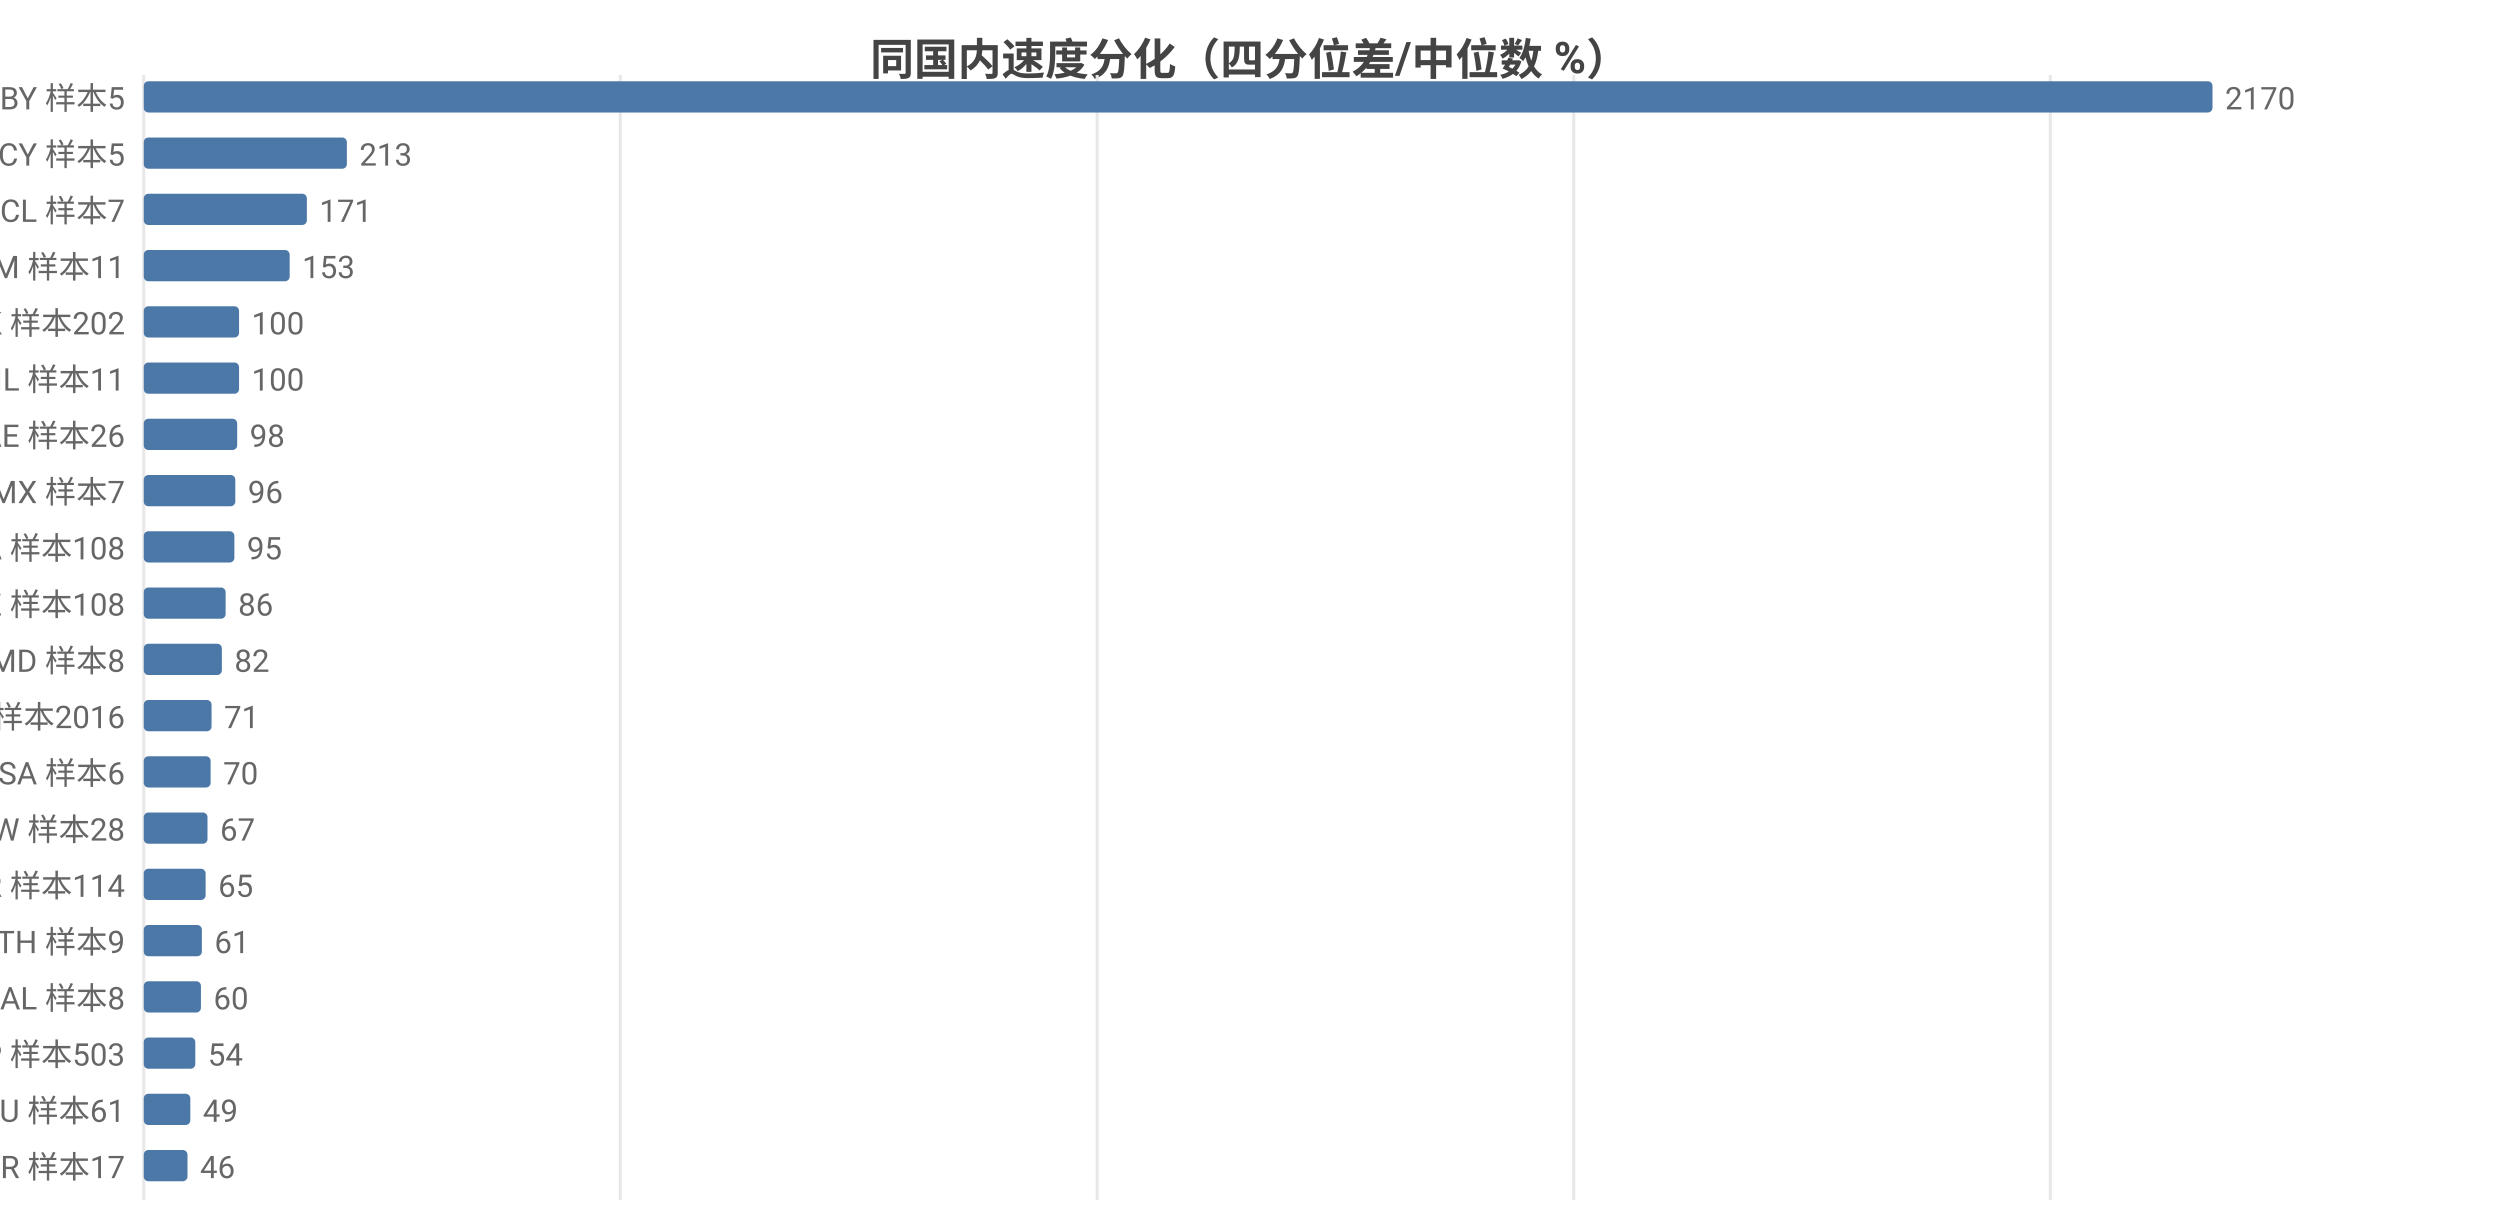
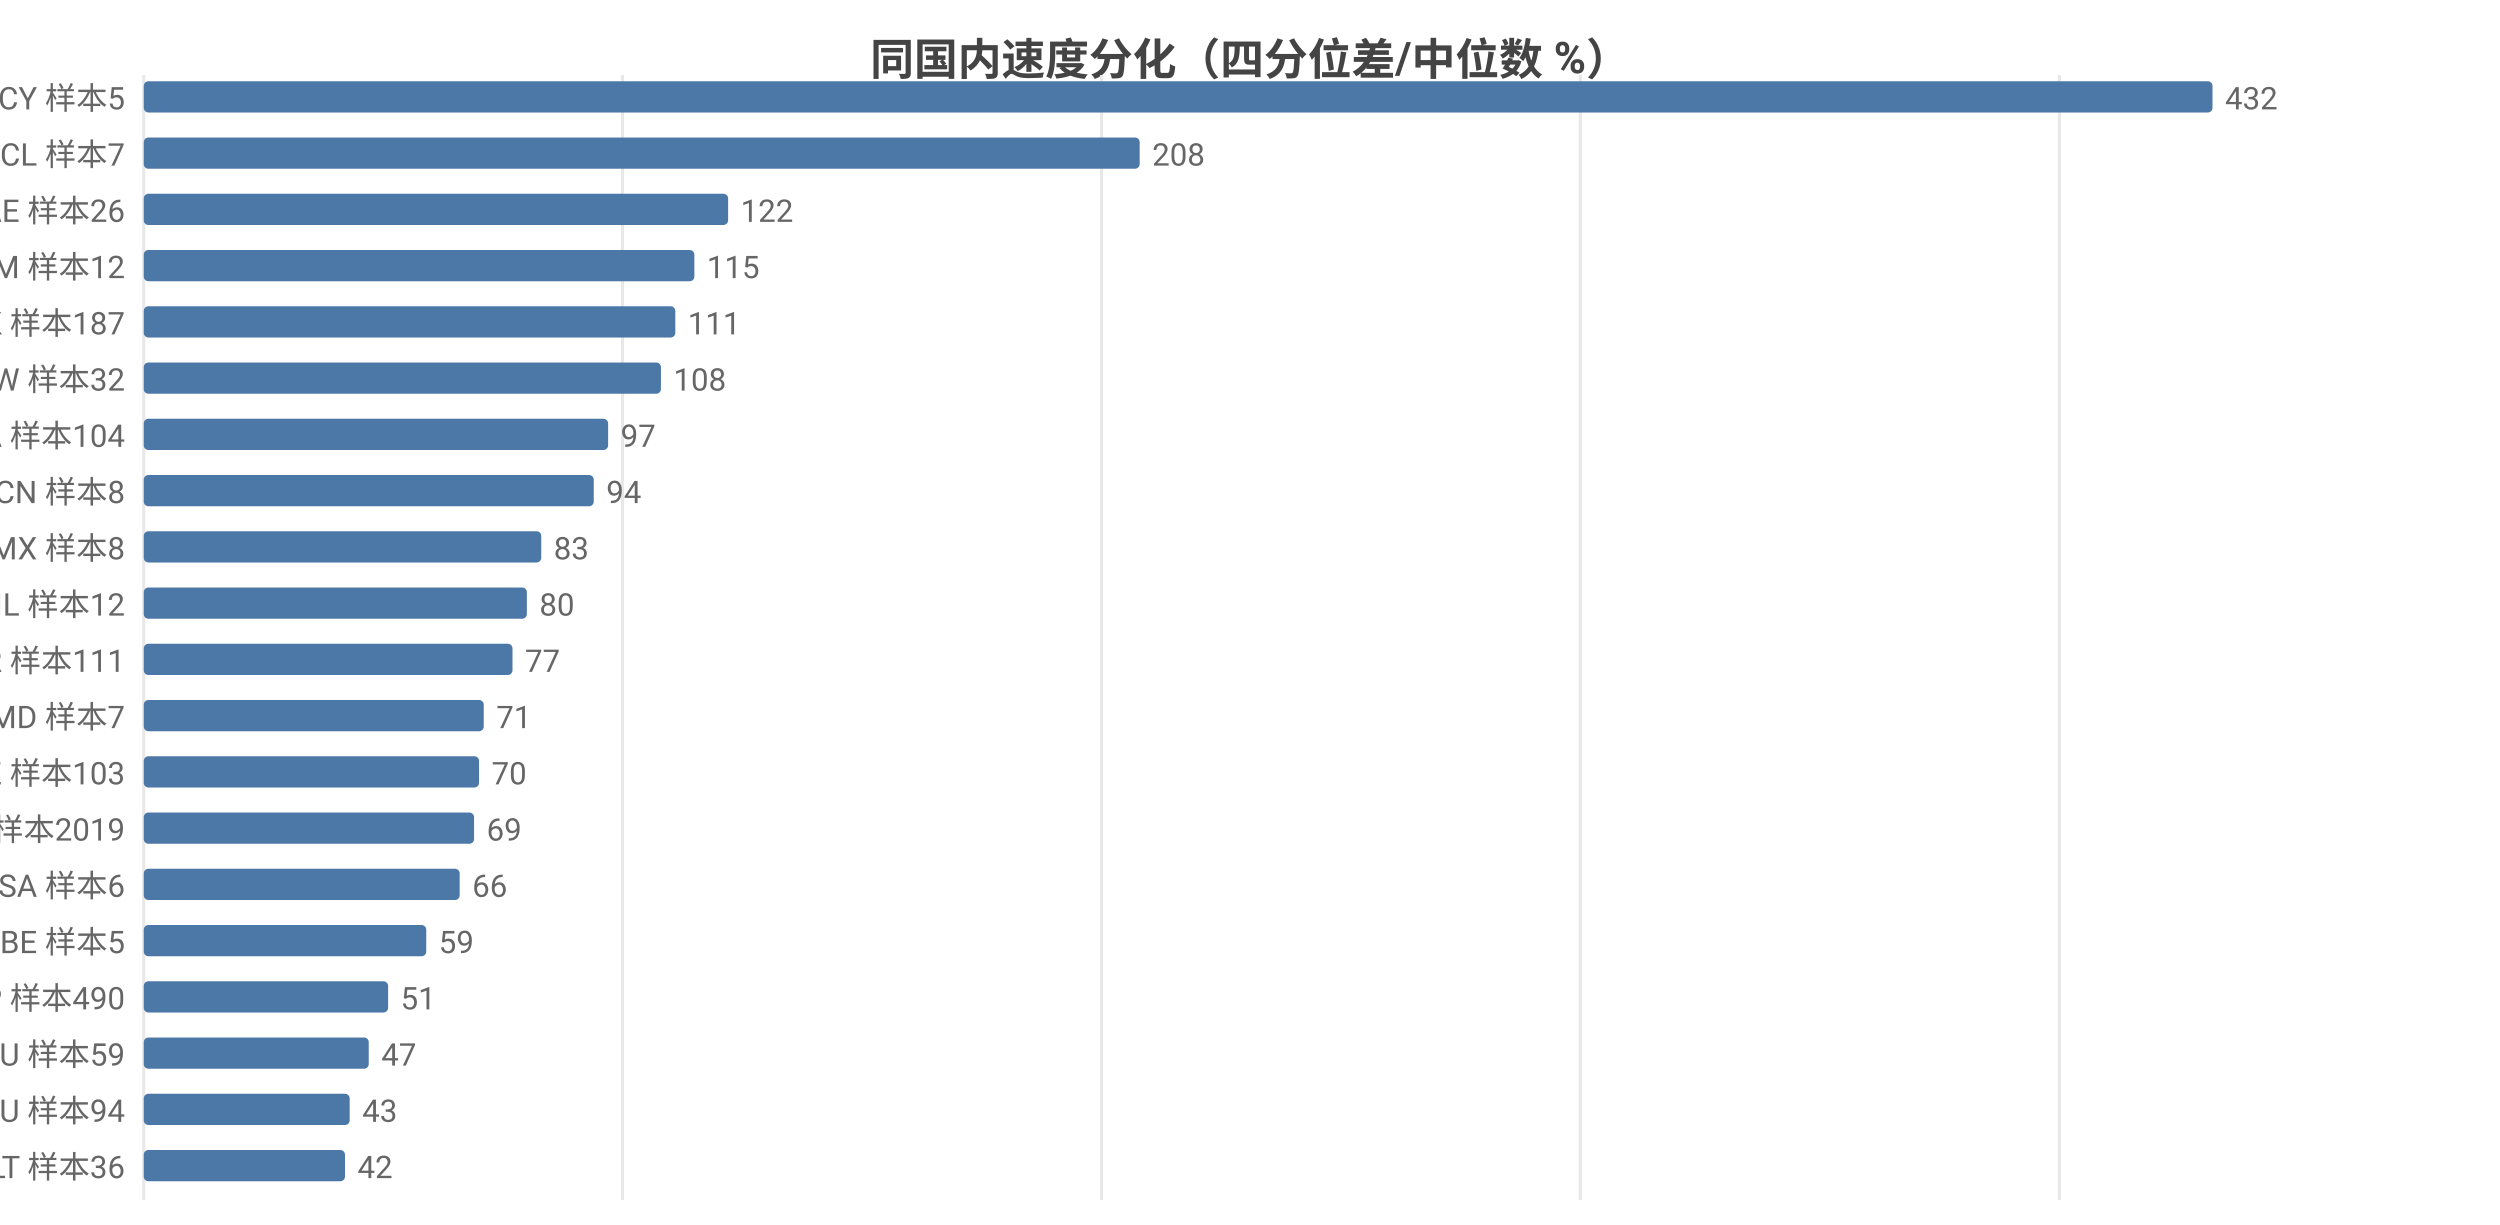
<svg xmlns="http://www.w3.org/2000/svg" width="800" height="392" viewBox="0 0 800 392">
  <rect width="800" height="392" fill="#ffffff" />
  <style>text{font-family:system-ui,-apple-system,'Segoe UI',Roboto,'PingFang SC','Microsoft YaHei','Noto Sans CJK SC',sans-serif}.g{stroke:#e8e8e8;stroke-width:1}.a{stroke:#999;stroke-width:1}.t{font-size:10px;fill:#666}.m{font-size:10px;text-anchor:middle;fill:#666}.e{font-size:10px;text-anchor:end;fill:#666}.l{font-size:11px;fill:#333}.tt{font-size:14px;font-weight:600;text-anchor:middle;fill:#444}.em{font-size:13px;text-anchor:middle;fill:#999}</style>
  <text class="tt" x="400.0" y="24">同国内速度分化（四分位差/中位数 %）</text>
  <line class="g" x1="46" y1="24" x2="46" y2="384" />
-   <line class="g" x1="198.5" y1="24" x2="198.5" y2="384" />
-   <line class="g" x1="351.1" y1="24" x2="351.1" y2="384" />
-   <line class="g" x1="503.6" y1="24" x2="503.6" y2="384" />
-   <line class="g" x1="656.1" y1="24" x2="656.1" y2="384" />
-   <text class="e" x="40" y="35">BY 样本5</text>
+   <line class="g" x1="199.2" y1="24" x2="199.2" y2="384" />
+   <line class="g" x1="352.5" y1="24" x2="352.5" y2="384" />
+   <line class="g" x1="505.7" y1="24" x2="505.7" y2="384" />
+   <line class="g" x1="659.0" y1="24" x2="659.0" y2="384" />
+   <text class="e" x="40" y="35">CY 样本5</text>
  <rect x="46" y="26" width="662" height="10" fill="#4c78a8" rx="1.5" />
-   <text class="t" x="712" y="35">2170</text>
-   <text class="e" x="40" y="53">CY 样本5</text>
-   <rect x="46" y="44" width="65.0" height="10" fill="#4c78a8" rx="1.5" />
-   <text class="t" x="115.0" y="53">213</text>
-   <text class="e" x="40" y="71">CL 样本7</text>
-   <rect x="46" y="62" width="52.2" height="10" fill="#4c78a8" rx="1.5" />
-   <text class="t" x="102.2" y="71">171</text>
-   <text class="e" x="40" y="89">AM 样本11</text>
-   <rect x="46" y="80" width="46.7" height="10" fill="#4c78a8" rx="1.5" />
-   <text class="t" x="96.7" y="89">153</text>
-   <text class="e" x="40" y="107">HK 样本202</text>
-   <rect x="46" y="98" width="30.5" height="10" fill="#4c78a8" rx="1.5" />
-   <text class="t" x="80.5" y="107">100</text>
-   <text class="e" x="40" y="125">IL 样本11</text>
-   <rect x="46" y="116" width="30.5" height="10" fill="#4c78a8" rx="1.5" />
-   <text class="t" x="80.5" y="125">100</text>
-   <text class="e" x="40" y="143">AE 样本26</text>
-   <rect x="46" y="134" width="29.9" height="10" fill="#4c78a8" rx="1.5" />
-   <text class="t" x="79.9" y="143">98</text>
-   <text class="e" x="40" y="161">MX 样本7</text>
-   <rect x="46" y="152" width="29.3" height="10" fill="#4c78a8" rx="1.5" />
-   <text class="t" x="79.3" y="161">96</text>
-   <text class="e" x="40" y="179">CA 样本108</text>
-   <rect x="46" y="170" width="29.0" height="10" fill="#4c78a8" rx="1.5" />
-   <text class="t" x="79.0" y="179">95</text>
-   <text class="e" x="40" y="197">KZ 样本108</text>
-   <rect x="46" y="188" width="26.2" height="10" fill="#4c78a8" rx="1.5" />
-   <text class="t" x="76.2" y="197">86</text>
-   <text class="e" x="40" y="215">MD 样本8</text>
-   <rect x="46" y="206" width="25.0" height="10" fill="#4c78a8" rx="1.5" />
-   <text class="t" x="75.0" y="215">82</text>
-   <text class="e" x="40" y="233">US 样本2016</text>
-   <rect x="46" y="224" width="21.7" height="10" fill="#4c78a8" rx="1.5" />
-   <text class="t" x="71.7" y="233">71</text>
-   <text class="e" x="40" y="251">SA 样本6</text>
-   <rect x="46" y="242" width="21.4" height="10" fill="#4c78a8" rx="1.5" />
-   <text class="t" x="71.4" y="251">70</text>
-   <text class="e" x="40" y="269">TW 样本28</text>
-   <rect x="46" y="260" width="20.4" height="10" fill="#4c78a8" rx="1.5" />
-   <text class="t" x="70.4" y="269">67</text>
-   <text class="e" x="40" y="287">KR 样本114</text>
-   <rect x="46" y="278" width="19.8" height="10" fill="#4c78a8" rx="1.5" />
-   <text class="t" x="69.8" y="287">65</text>
-   <text class="e" x="40" y="305">TH 样本9</text>
-   <rect x="46" y="296" width="18.6" height="10" fill="#4c78a8" rx="1.5" />
-   <text class="t" x="68.6" y="305">61</text>
-   <text class="e" x="40" y="323">AL 样本8</text>
-   <rect x="46" y="314" width="18.3" height="10" fill="#4c78a8" rx="1.5" />
-   <text class="t" x="68.3" y="323">60</text>
-   <text class="e" x="40" y="341">JP 样本503</text>
-   <rect x="46" y="332" width="16.5" height="10" fill="#4c78a8" rx="1.5" />
-   <text class="t" x="66.5" y="341">54</text>
-   <text class="e" x="40" y="359">AU 样本61</text>
-   <rect x="46" y="350" width="14.9" height="10" fill="#4c78a8" rx="1.5" />
-   <text class="t" x="64.9" y="359">49</text>
-   <text class="e" x="40" y="377">BR 样本17</text>
-   <rect x="46" y="368" width="14.0" height="10" fill="#4c78a8" rx="1.5" />
-   <text class="t" x="64.0" y="377">46</text>
+   <text class="t" x="712" y="35">432</text>
+   <text class="e" x="40" y="53">CL 样本7</text>
+   <rect x="46" y="44" width="318.7" height="10" fill="#4c78a8" rx="1.5" />
+   <text class="t" x="368.7" y="53">208</text>
+   <text class="e" x="40" y="71">AE 样本26</text>
+   <rect x="46" y="62" width="187.0" height="10" fill="#4c78a8" rx="1.5" />
+   <text class="t" x="237.0" y="71">122</text>
+   <text class="e" x="40" y="89">AM 样本12</text>
+   <rect x="46" y="80" width="176.2" height="10" fill="#4c78a8" rx="1.5" />
+   <text class="t" x="226.2" y="89">115</text>
+   <text class="e" x="40" y="107">HK 样本187</text>
+   <rect x="46" y="98" width="170.1" height="10" fill="#4c78a8" rx="1.5" />
+   <text class="t" x="220.1" y="107">111</text>
+   <text class="e" x="40" y="125">TW 样本32</text>
+   <rect x="46" y="116" width="165.5" height="10" fill="#4c78a8" rx="1.5" />
+   <text class="t" x="215.5" y="125">108</text>
+   <text class="e" x="40" y="143">CA 样本104</text>
+   <rect x="46" y="134" width="148.6" height="10" fill="#4c78a8" rx="1.5" />
+   <text class="t" x="198.6" y="143">97</text>
+   <text class="e" x="40" y="161">CN 样本8</text>
+   <rect x="46" y="152" width="144.0" height="10" fill="#4c78a8" rx="1.5" />
+   <text class="t" x="194.0" y="161">94</text>
+   <text class="e" x="40" y="179">MX 样本8</text>
+   <rect x="46" y="170" width="127.2" height="10" fill="#4c78a8" rx="1.5" />
+   <text class="t" x="177.2" y="179">83</text>
+   <text class="e" x="40" y="197">IL 样本12</text>
+   <rect x="46" y="188" width="122.6" height="10" fill="#4c78a8" rx="1.5" />
+   <text class="t" x="172.6" y="197">80</text>
+   <text class="e" x="40" y="215">KR 样本111</text>
+   <rect x="46" y="206" width="118.0" height="10" fill="#4c78a8" rx="1.5" />
+   <text class="t" x="168.0" y="215">77</text>
+   <text class="e" x="40" y="233">MD 样本7</text>
+   <rect x="46" y="224" width="108.8" height="10" fill="#4c78a8" rx="1.5" />
+   <text class="t" x="158.8" y="233">71</text>
+   <text class="e" x="40" y="251">KZ 样本103</text>
+   <rect x="46" y="242" width="107.3" height="10" fill="#4c78a8" rx="1.5" />
+   <text class="t" x="157.3" y="251">70</text>
+   <text class="e" x="40" y="269">US 样本2019</text>
+   <rect x="46" y="260" width="105.7" height="10" fill="#4c78a8" rx="1.5" />
+   <text class="t" x="155.7" y="269">69</text>
+   <text class="e" x="40" y="287">SA 样本6</text>
+   <rect x="46" y="278" width="101.1" height="10" fill="#4c78a8" rx="1.5" />
+   <text class="t" x="151.1" y="287">66</text>
+   <text class="e" x="40" y="305">BE 样本5</text>
+   <rect x="46" y="296" width="90.4" height="10" fill="#4c78a8" rx="1.5" />
+   <text class="t" x="140.4" y="305">59</text>
+   <text class="e" x="40" y="323">JP 样本490</text>
+   <rect x="46" y="314" width="78.2" height="10" fill="#4c78a8" rx="1.5" />
+   <text class="t" x="128.2" y="323">51</text>
+   <text class="e" x="40" y="341">AU 样本59</text>
+   <rect x="46" y="332" width="72.0" height="10" fill="#4c78a8" rx="1.5" />
+   <text class="t" x="122.0" y="341">47</text>
+   <text class="e" x="40" y="359">RU 样本94</text>
+   <rect x="46" y="350" width="65.9" height="10" fill="#4c78a8" rx="1.5" />
+   <text class="t" x="115.9" y="359">43</text>
+   <text class="e" x="40" y="377">LT 样本36</text>
+   <rect x="46" y="368" width="64.4" height="10" fill="#4c78a8" rx="1.5" />
+   <text class="t" x="114.4" y="377">42</text>
</svg>
